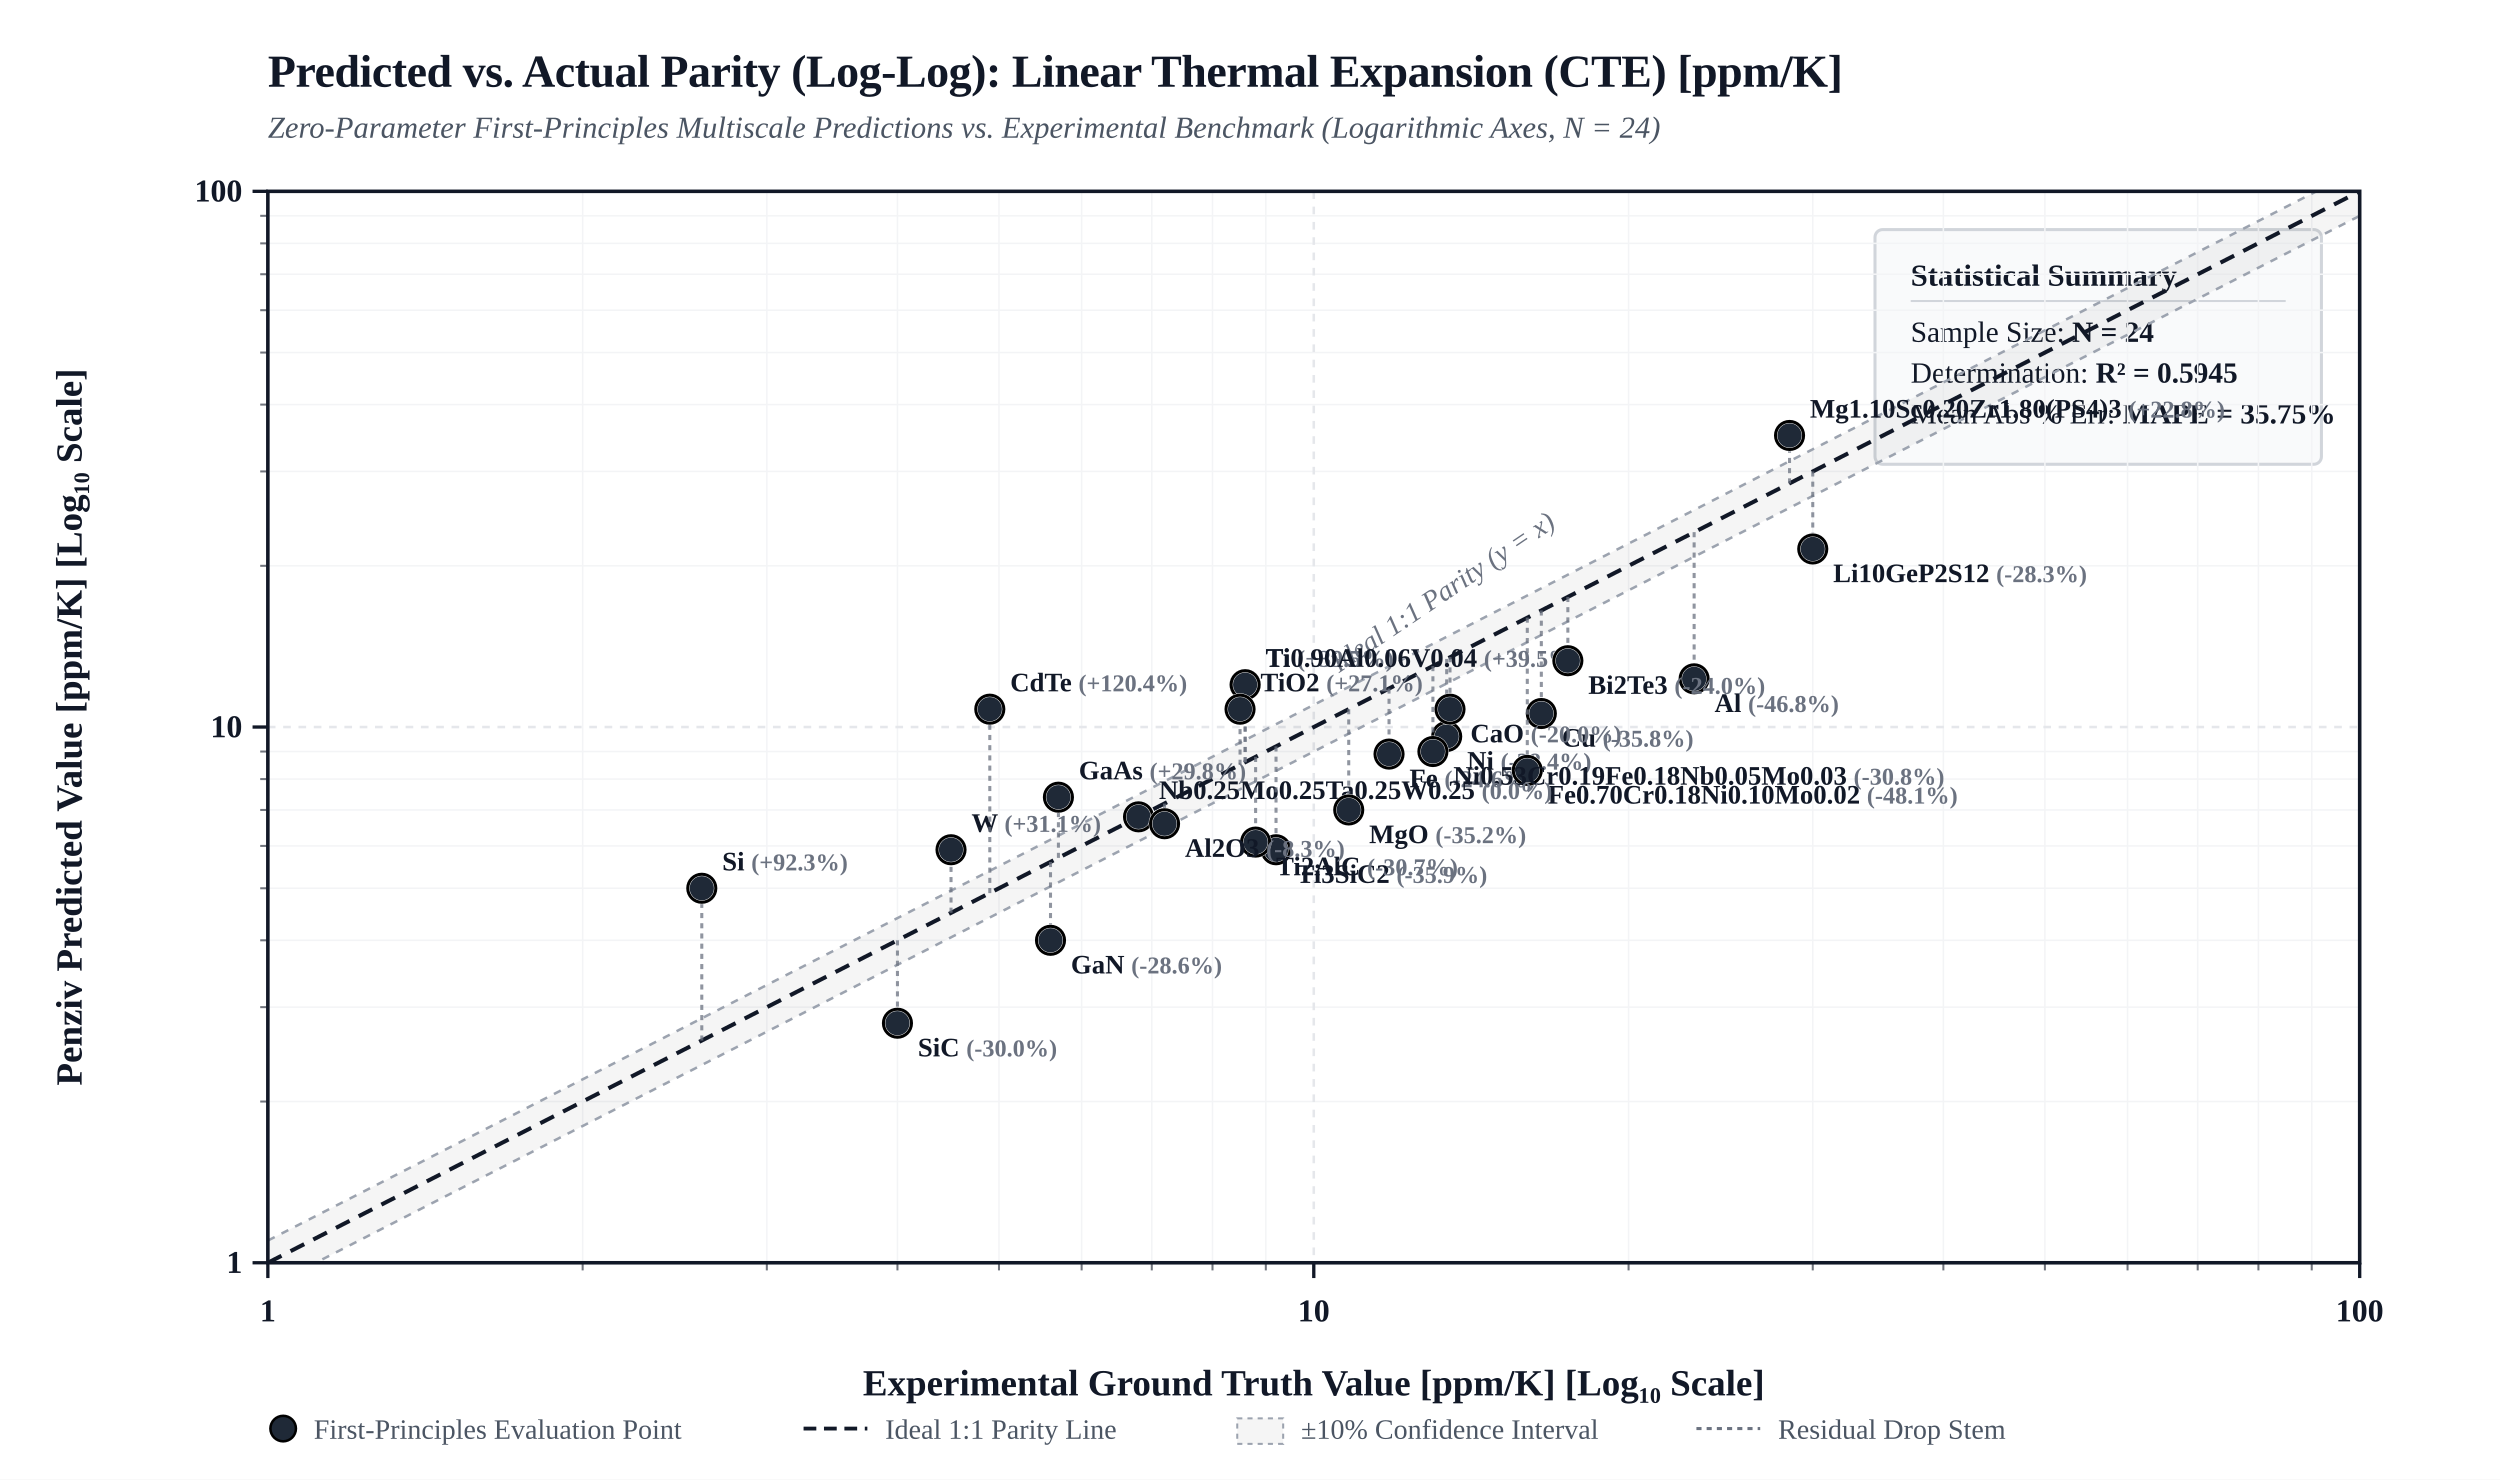
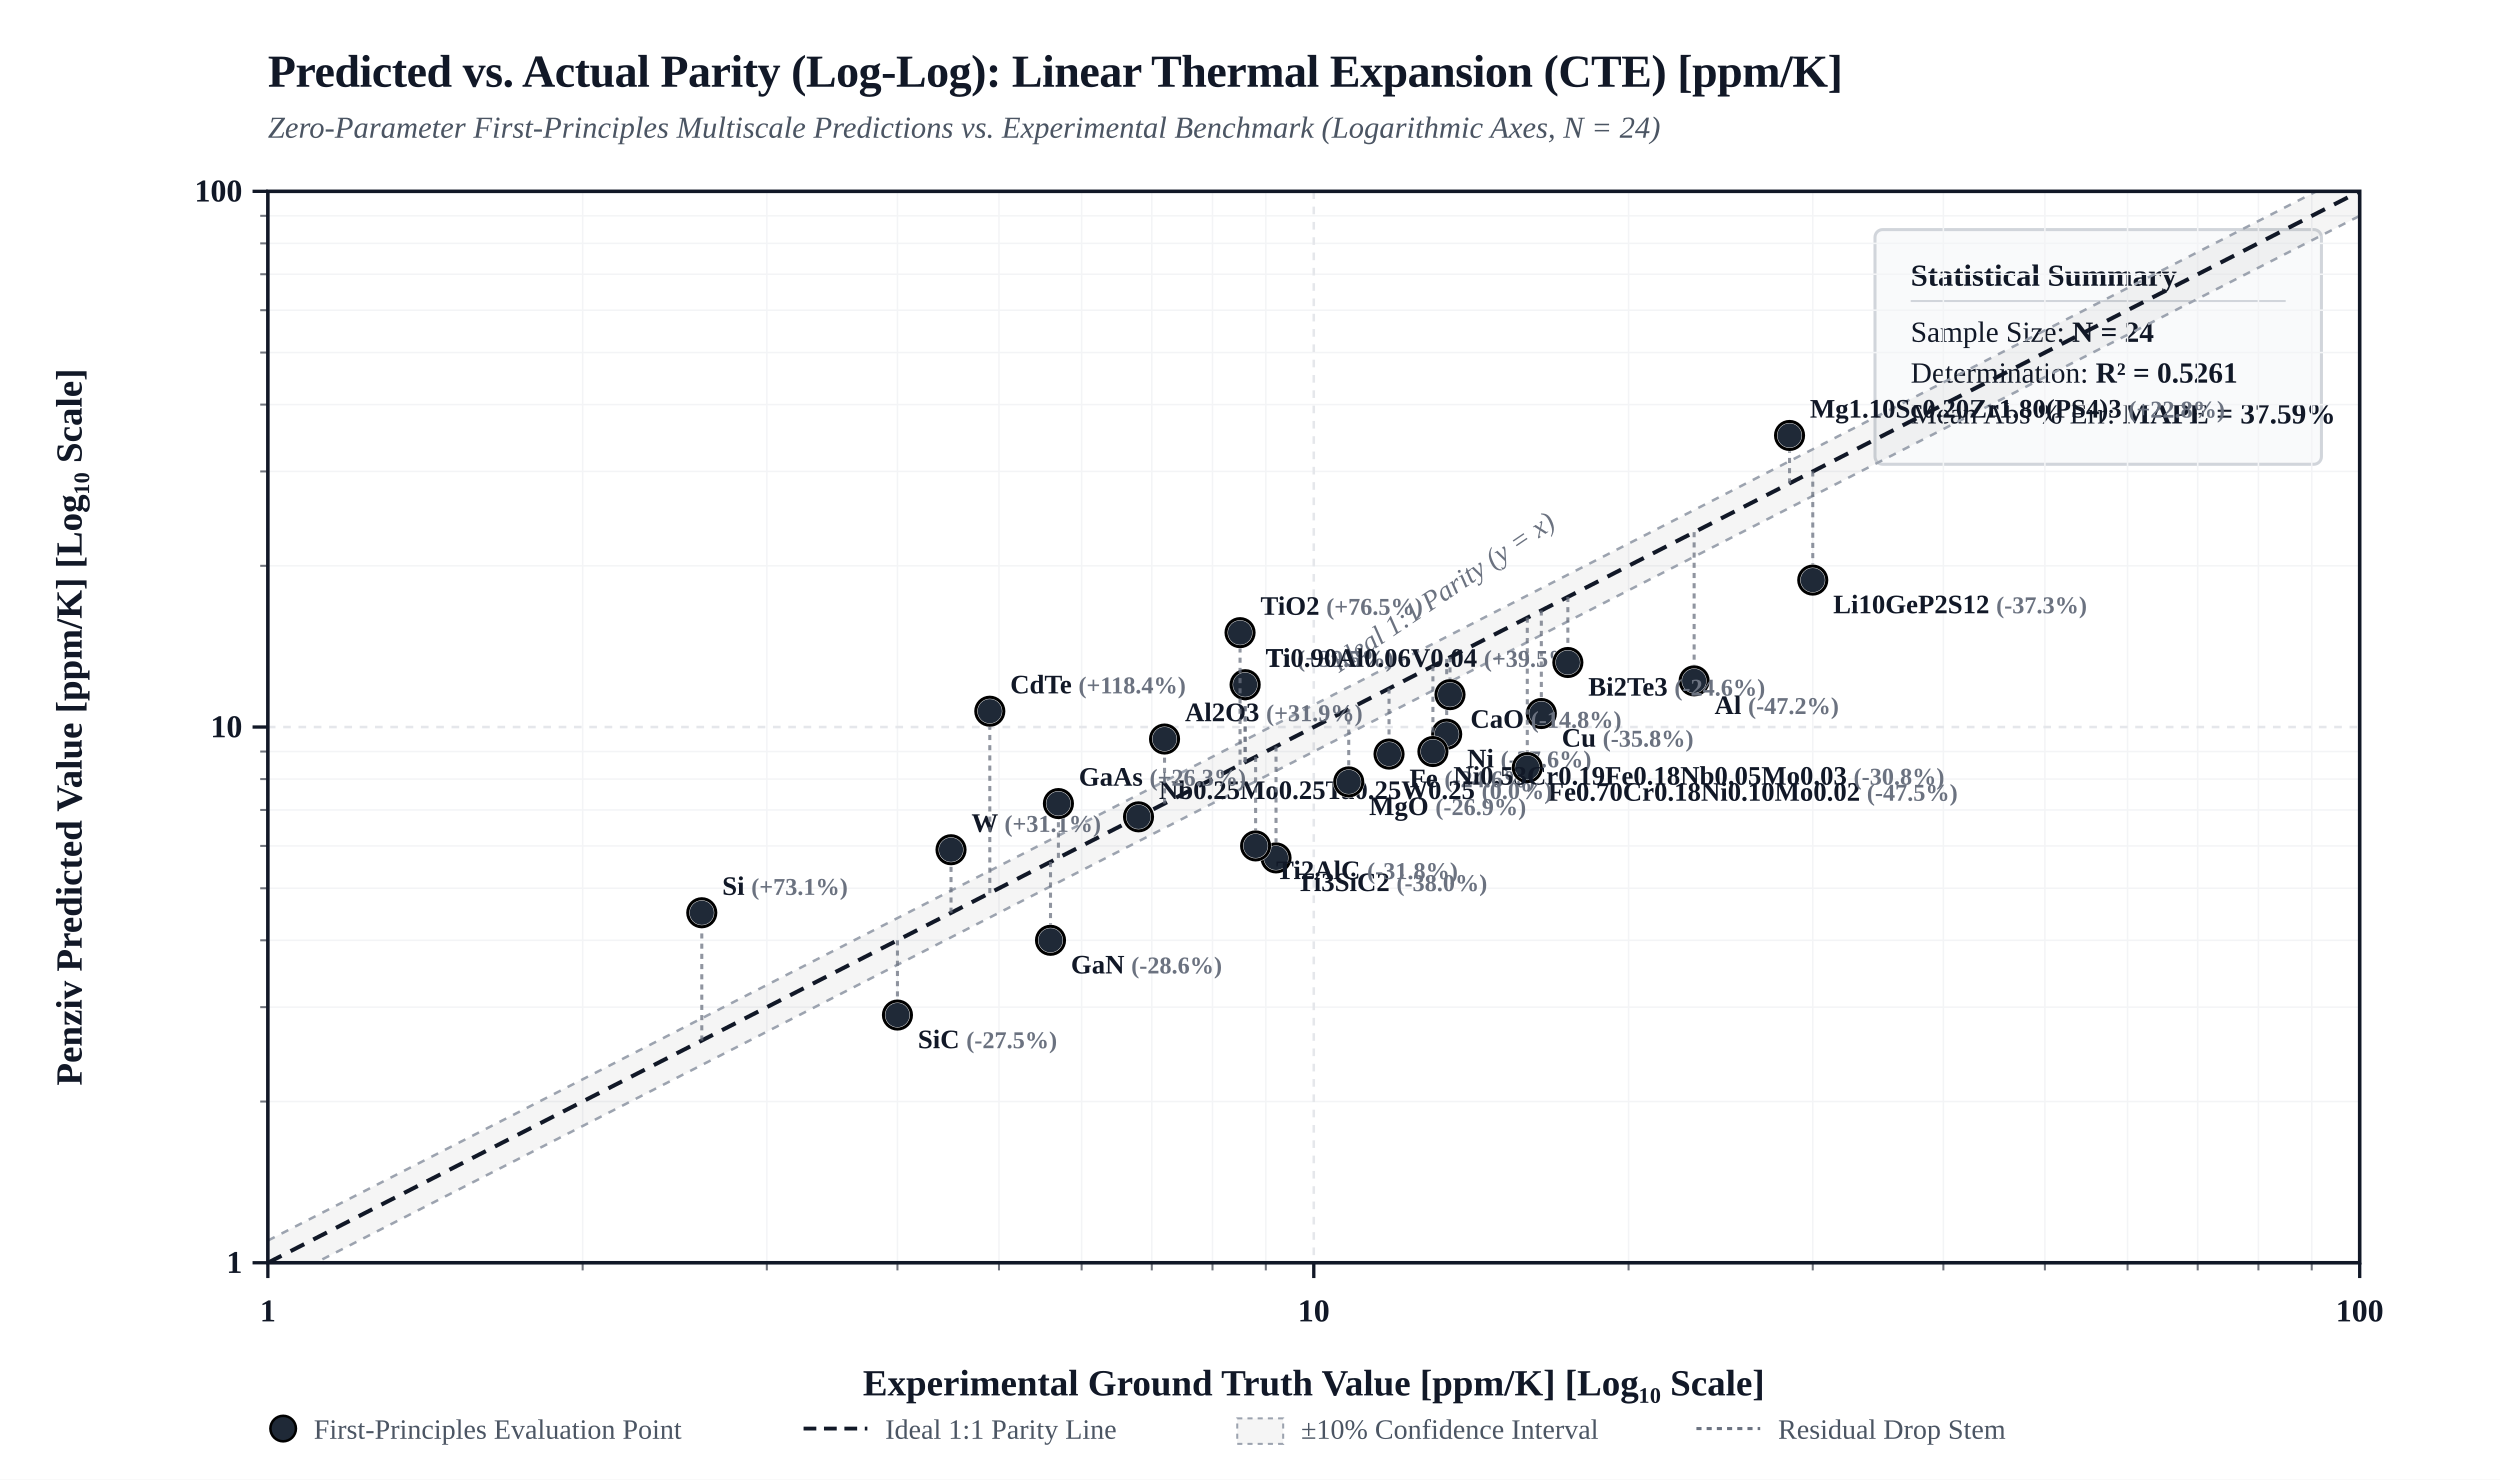
<svg xmlns="http://www.w3.org/2000/svg" viewBox="0 0 980 580" width="100%" height="auto" style="background-color: #FFFFFF; border: 1px solid #E5E7EB; border-radius: 4px; font-family: 'Times New Roman', Times, 'DejaVu Serif', 'TeX Gyre Termes', Georgia, serif;">
  <defs>
    <clipPath id="plotClip">
      <rect x="105" y="75" width="820" height="420" />
    </clipPath>
  </defs>
  <rect x="0" y="0" width="980" height="580" fill="#FFFFFF" />
  <text x="105" y="34" fill="#111827" font-size="18" font-weight="bold" letter-spacing="-0.01em">Predicted vs. Actual Parity (Log-Log): Linear Thermal Expansion (CTE) [ppm/K]</text>
  <text x="105" y="54" fill="#4B5563" font-size="12" font-style="italic">Zero-Parameter First-Principles Multiscale Predictions vs. Experimental Benchmark (Logarithmic Axes, N = 24)</text>
  <g transform="translate(735, 90)">
    <rect width="175" height="92" rx="3" fill="#F9FAFB" stroke="#D1D5DB" stroke-width="1.2" />
    <text x="14" y="22" fill="#111827" font-size="12" font-weight="bold">Statistical Summary</text>
    <line x1="14" y1="28" x2="161" y2="28" stroke="#D1D5DB" stroke-width="0.8" />
    <text x="14" y="44" fill="#111827" font-size="11.5">Sample Size: <tspan font-weight="bold">N = 24</tspan>
    </text>
-     <text x="14" y="60" fill="#111827" font-size="11.5">Determination: <tspan font-weight="bold">R² = 0.5945</tspan>
+     <text x="14" y="60" fill="#111827" font-size="11.5">Determination: <tspan font-weight="bold">R² = 0.5261</tspan>
    </text>
-     <text x="14" y="76" fill="#111827" font-size="11.5">Mean Abs % Err: <tspan font-weight="bold">MAPE = 35.75%</tspan>
+     <text x="14" y="76" fill="#111827" font-size="11.5">Mean Abs % Err: <tspan font-weight="bold">MAPE = 37.59%</tspan>
    </text>
  </g>
  <line x1="228.4" y1="75" x2="228.4" y2="495" stroke="#F3F4F6" stroke-width="0.6" />
  <line x1="105" y1="431.8" x2="925" y2="431.8" stroke="#F3F4F6" stroke-width="0.6" />
  <line x1="102" y1="431.8" x2="105" y2="431.8" stroke="#111827" stroke-width="0.8" opacity="0.6" />
  <line x1="228.4" y1="495" x2="228.4" y2="498" stroke="#111827" stroke-width="0.8" opacity="0.6" />
  <line x1="300.6" y1="75" x2="300.6" y2="495" stroke="#F3F4F6" stroke-width="0.6" />
  <line x1="105" y1="394.8" x2="925" y2="394.8" stroke="#F3F4F6" stroke-width="0.6" />
  <line x1="102" y1="394.8" x2="105" y2="394.8" stroke="#111827" stroke-width="0.8" opacity="0.6" />
  <line x1="300.6" y1="495" x2="300.6" y2="498" stroke="#111827" stroke-width="0.8" opacity="0.6" />
  <line x1="351.8" y1="75" x2="351.8" y2="495" stroke="#F3F4F6" stroke-width="0.6" />
  <line x1="105" y1="368.6" x2="925" y2="368.6" stroke="#F3F4F6" stroke-width="0.6" />
  <line x1="102" y1="368.6" x2="105" y2="368.6" stroke="#111827" stroke-width="0.8" opacity="0.6" />
  <line x1="351.8" y1="495" x2="351.8" y2="498" stroke="#111827" stroke-width="0.8" opacity="0.6" />
  <line x1="391.6" y1="75" x2="391.6" y2="495" stroke="#F3F4F6" stroke-width="0.6" />
  <line x1="105" y1="348.2" x2="925" y2="348.2" stroke="#F3F4F6" stroke-width="0.6" />
  <line x1="102" y1="348.2" x2="105" y2="348.2" stroke="#111827" stroke-width="0.8" opacity="0.6" />
  <line x1="391.6" y1="495" x2="391.6" y2="498" stroke="#111827" stroke-width="0.8" opacity="0.6" />
  <line x1="424.0" y1="75" x2="424.0" y2="495" stroke="#F3F4F6" stroke-width="0.6" />
  <line x1="105" y1="331.6" x2="925" y2="331.6" stroke="#F3F4F6" stroke-width="0.6" />
  <line x1="102" y1="331.6" x2="105" y2="331.6" stroke="#111827" stroke-width="0.8" opacity="0.6" />
  <line x1="424.0" y1="495" x2="424.0" y2="498" stroke="#111827" stroke-width="0.8" opacity="0.6" />
  <line x1="451.5" y1="75" x2="451.5" y2="495" stroke="#F3F4F6" stroke-width="0.6" />
  <line x1="105" y1="317.5" x2="925" y2="317.5" stroke="#F3F4F6" stroke-width="0.6" />
  <line x1="102" y1="317.5" x2="105" y2="317.5" stroke="#111827" stroke-width="0.8" opacity="0.6" />
  <line x1="451.5" y1="495" x2="451.5" y2="498" stroke="#111827" stroke-width="0.8" opacity="0.6" />
  <line x1="475.3" y1="75" x2="475.3" y2="495" stroke="#F3F4F6" stroke-width="0.6" />
  <line x1="105" y1="305.4" x2="925" y2="305.4" stroke="#F3F4F6" stroke-width="0.6" />
  <line x1="102" y1="305.4" x2="105" y2="305.4" stroke="#111827" stroke-width="0.8" opacity="0.6" />
  <line x1="475.3" y1="495" x2="475.3" y2="498" stroke="#111827" stroke-width="0.8" opacity="0.6" />
  <line x1="496.2" y1="75" x2="496.2" y2="495" stroke="#F3F4F6" stroke-width="0.6" />
  <line x1="105" y1="294.6" x2="925" y2="294.6" stroke="#F3F4F6" stroke-width="0.6" />
  <line x1="102" y1="294.6" x2="105" y2="294.6" stroke="#111827" stroke-width="0.8" opacity="0.6" />
  <line x1="496.2" y1="495" x2="496.2" y2="498" stroke="#111827" stroke-width="0.8" opacity="0.6" />
  <line x1="638.4" y1="75" x2="638.4" y2="495" stroke="#F3F4F6" stroke-width="0.6" />
  <line x1="105" y1="221.8" x2="925" y2="221.8" stroke="#F3F4F6" stroke-width="0.6" />
  <line x1="102" y1="221.8" x2="105" y2="221.8" stroke="#111827" stroke-width="0.8" opacity="0.6" />
  <line x1="638.4" y1="495" x2="638.4" y2="498" stroke="#111827" stroke-width="0.8" opacity="0.6" />
  <line x1="710.6" y1="75" x2="710.6" y2="495" stroke="#F3F4F6" stroke-width="0.6" />
  <line x1="105" y1="184.8" x2="925" y2="184.8" stroke="#F3F4F6" stroke-width="0.6" />
  <line x1="102" y1="184.8" x2="105" y2="184.8" stroke="#111827" stroke-width="0.8" opacity="0.6" />
  <line x1="710.6" y1="495" x2="710.6" y2="498" stroke="#111827" stroke-width="0.8" opacity="0.6" />
  <line x1="761.8" y1="75" x2="761.8" y2="495" stroke="#F3F4F6" stroke-width="0.6" />
  <line x1="105" y1="158.6" x2="925" y2="158.6" stroke="#F3F4F6" stroke-width="0.6" />
  <line x1="102" y1="158.6" x2="105" y2="158.6" stroke="#111827" stroke-width="0.8" opacity="0.6" />
  <line x1="761.8" y1="495" x2="761.8" y2="498" stroke="#111827" stroke-width="0.8" opacity="0.6" />
  <line x1="801.6" y1="75" x2="801.6" y2="495" stroke="#F3F4F6" stroke-width="0.6" />
  <line x1="105" y1="138.2" x2="925" y2="138.2" stroke="#F3F4F6" stroke-width="0.6" />
  <line x1="102" y1="138.2" x2="105" y2="138.2" stroke="#111827" stroke-width="0.8" opacity="0.6" />
  <line x1="801.6" y1="495" x2="801.6" y2="498" stroke="#111827" stroke-width="0.8" opacity="0.6" />
  <line x1="834.0" y1="75" x2="834.0" y2="495" stroke="#F3F4F6" stroke-width="0.6" />
  <line x1="105" y1="121.6" x2="925" y2="121.6" stroke="#F3F4F6" stroke-width="0.6" />
  <line x1="102" y1="121.6" x2="105" y2="121.6" stroke="#111827" stroke-width="0.8" opacity="0.6" />
  <line x1="834.0" y1="495" x2="834.0" y2="498" stroke="#111827" stroke-width="0.8" opacity="0.6" />
  <line x1="861.5" y1="75" x2="861.5" y2="495" stroke="#F3F4F6" stroke-width="0.6" />
  <line x1="105" y1="107.5" x2="925" y2="107.5" stroke="#F3F4F6" stroke-width="0.6" />
  <line x1="102" y1="107.5" x2="105" y2="107.5" stroke="#111827" stroke-width="0.8" opacity="0.6" />
  <line x1="861.5" y1="495" x2="861.5" y2="498" stroke="#111827" stroke-width="0.8" opacity="0.6" />
  <line x1="885.3" y1="75" x2="885.3" y2="495" stroke="#F3F4F6" stroke-width="0.6" />
  <line x1="105" y1="95.4" x2="925" y2="95.4" stroke="#F3F4F6" stroke-width="0.6" />
  <line x1="102" y1="95.4" x2="105" y2="95.4" stroke="#111827" stroke-width="0.8" opacity="0.6" />
  <line x1="885.3" y1="495" x2="885.3" y2="498" stroke="#111827" stroke-width="0.8" opacity="0.6" />
  <line x1="906.2" y1="75" x2="906.2" y2="495" stroke="#F3F4F6" stroke-width="0.6" />
  <line x1="105" y1="84.6" x2="925" y2="84.6" stroke="#F3F4F6" stroke-width="0.6" />
  <line x1="102" y1="84.6" x2="105" y2="84.6" stroke="#111827" stroke-width="0.8" opacity="0.6" />
  <line x1="906.2" y1="495" x2="906.2" y2="498" stroke="#111827" stroke-width="0.8" opacity="0.6" />
  <line x1="105.0" y1="75" x2="105.0" y2="495" stroke="#E5E7EB" stroke-width="1.0" stroke-dasharray="3,3" />
  <line x1="105" y1="495.0" x2="925" y2="495.0" stroke="#E5E7EB" stroke-width="1.0" stroke-dasharray="3,3" />
  <line x1="99" y1="495.0" x2="105" y2="495.0" stroke="#111827" stroke-width="1.3" />
  <text x="95" y="499.0" fill="#111827" font-size="12.5" font-weight="bold" text-anchor="end">1</text>
  <line x1="105.0" y1="495" x2="105.0" y2="501" stroke="#111827" stroke-width="1.3" />
  <text x="105.0" y="518.0" fill="#111827" font-size="12.5" font-weight="bold" text-anchor="middle">1</text>
  <line x1="515.0" y1="75" x2="515.0" y2="495" stroke="#E5E7EB" stroke-width="1.0" stroke-dasharray="3,3" />
  <line x1="105" y1="285.0" x2="925" y2="285.0" stroke="#E5E7EB" stroke-width="1.0" stroke-dasharray="3,3" />
  <line x1="99" y1="285.0" x2="105" y2="285.0" stroke="#111827" stroke-width="1.3" />
  <text x="95" y="289.0" fill="#111827" font-size="12.5" font-weight="bold" text-anchor="end">10</text>
  <line x1="515.0" y1="495" x2="515.0" y2="501" stroke="#111827" stroke-width="1.3" />
  <text x="515.0" y="518.0" fill="#111827" font-size="12.5" font-weight="bold" text-anchor="middle">10</text>
  <line x1="925.0" y1="75" x2="925.0" y2="495" stroke="#E5E7EB" stroke-width="1.0" stroke-dasharray="3,3" />
  <line x1="105" y1="75.0" x2="925" y2="75.0" stroke="#E5E7EB" stroke-width="1.0" stroke-dasharray="3,3" />
  <line x1="99" y1="75.0" x2="105" y2="75.0" stroke="#111827" stroke-width="1.3" />
  <text x="95" y="79.0" fill="#111827" font-size="12.5" font-weight="bold" text-anchor="end">100</text>
  <line x1="925.0" y1="495" x2="925.0" y2="501" stroke="#111827" stroke-width="1.3" />
  <text x="925.0" y="518.0" fill="#111827" font-size="12.5" font-weight="bold" text-anchor="middle">100</text>
  <polygon points="105.0,486.3 925.0,66.3 925.0,84.6 105.0,504.6" fill="rgba(0, 0, 0, 0.04)" clip-path="url(#plotClip)" />
  <line x1="105.0" y1="486.3" x2="925.0" y2="66.3" stroke="#9CA3AF" stroke-width="1.0" stroke-dasharray="3,3" clip-path="url(#plotClip)" />
  <line x1="105.0" y1="504.6" x2="925.0" y2="84.6" stroke="#9CA3AF" stroke-width="1.0" stroke-dasharray="3,3" clip-path="url(#plotClip)" />
  <line x1="105.0" y1="495.0" x2="925.0" y2="75.0" stroke="#111827" stroke-width="1.6" stroke-dasharray="6,4" clip-path="url(#plotClip)" />
  <text x="535.0" y="273.0" fill="#6B7280" font-size="11" font-style="italic" transform="rotate(-34 515.0 285.0)">Ideal 1:1 Parity (y = x)</text>
  <rect x="105" y="75" width="820" height="420" fill="none" stroke="#111827" stroke-width="1.4" />
  <text x="515.0" y="547.0" fill="#111827" font-size="14.5" font-weight="bold" text-anchor="middle">Experimental Ground Truth Value [ppm/K] [Log₁₀ Scale]</text>
  <text x="32" y="285.0" fill="#111827" font-size="14.5" font-weight="bold" text-anchor="middle" transform="rotate(-90 32 285.0)">Penziv Predicted Value [ppm/K] [Log₁₀ Scale]</text>
  <line x1="604.2" y1="239.3" x2="604.2" y2="279.7" stroke="#6B7280" stroke-width="1.2" stroke-dasharray="2,2" opacity="0.75" clip-path="url(#plotClip)" />
  <circle cx="604.2" cy="279.7" r="5.5" fill="#1F2937" stroke="#FFFFFF" stroke-width="1.5" />
  <circle cx="604.2" cy="279.7" r="5.5" fill="none" stroke="#000000" stroke-width="1.2" />
  <text x="612.2" y="292.7" fill="#111827" font-size="10.5" font-weight="600" text-anchor="start">Cu <tspan fill="#6B7280" font-size="9.5">(-35.8%)</tspan>
  </text>
-   <line x1="664.1" y1="208.6" x2="664.1" y2="266.1" stroke="#6B7280" stroke-width="1.2" stroke-dasharray="2,2" opacity="0.75" clip-path="url(#plotClip)" />
-   <circle cx="664.1" cy="266.1" r="5.5" fill="#1F2937" stroke="#FFFFFF" stroke-width="1.5" />
-   <circle cx="664.1" cy="266.1" r="5.5" fill="none" stroke="#000000" stroke-width="1.2" />
-   <text x="672.1" y="279.1" fill="#111827" font-size="10.5" font-weight="600" text-anchor="start">Al <tspan fill="#6B7280" font-size="9.5">(-46.8%)</tspan>
-   </text>
-   <line x1="567.1" y1="258.3" x2="567.1" y2="288.7" stroke="#6B7280" stroke-width="1.2" stroke-dasharray="2,2" opacity="0.75" clip-path="url(#plotClip)" />
-   <circle cx="567.1" cy="288.7" r="5.5" fill="#1F2937" stroke="#FFFFFF" stroke-width="1.5" />
-   <circle cx="567.1" cy="288.7" r="5.5" fill="none" stroke="#000000" stroke-width="1.2" />
-   <text x="575.1" y="301.7" fill="#111827" font-size="10.5" font-weight="600" text-anchor="start">Ni <tspan fill="#6B7280" font-size="9.5">(-28.4%)</tspan>
+   <line x1="664.1" y1="208.6" x2="664.1" y2="266.9" stroke="#6B7280" stroke-width="1.2" stroke-dasharray="2,2" opacity="0.75" clip-path="url(#plotClip)" />
+   <circle cx="664.1" cy="266.9" r="5.5" fill="#1F2937" stroke="#FFFFFF" stroke-width="1.5" />
+   <circle cx="664.1" cy="266.9" r="5.5" fill="none" stroke="#000000" stroke-width="1.2" />
+   <text x="672.1" y="279.9" fill="#111827" font-size="10.5" font-weight="600" text-anchor="start">Al <tspan fill="#6B7280" font-size="9.5">(-47.2%)</tspan>
+   </text>
+   <line x1="567.1" y1="258.3" x2="567.1" y2="287.8" stroke="#6B7280" stroke-width="1.2" stroke-dasharray="2,2" opacity="0.75" clip-path="url(#plotClip)" />
+   <circle cx="567.1" cy="287.8" r="5.5" fill="#1F2937" stroke="#FFFFFF" stroke-width="1.5" />
+   <circle cx="567.1" cy="287.8" r="5.5" fill="none" stroke="#000000" stroke-width="1.2" />
+   <text x="575.1" y="300.8" fill="#111827" font-size="10.5" font-weight="600" text-anchor="start">Ni <tspan fill="#6B7280" font-size="9.5">(-27.6%)</tspan>
  </text>
  <line x1="488.1" y1="298.8" x2="488.1" y2="268.4" stroke="#6B7280" stroke-width="1.2" stroke-dasharray="2,2" opacity="0.75" clip-path="url(#plotClip)" />
  <circle cx="488.1" cy="268.4" r="5.5" fill="#1F2937" stroke="#FFFFFF" stroke-width="1.5" />
  <circle cx="488.1" cy="268.4" r="5.5" fill="none" stroke="#000000" stroke-width="1.2" />
  <text x="496.1" y="261.4" fill="#111827" font-size="10.5" font-weight="600" text-anchor="start">Ti <tspan fill="#6B7280" font-size="9.5">(+39.5%)</tspan>
  </text>
  <line x1="372.8" y1="357.8" x2="372.8" y2="333.1" stroke="#6B7280" stroke-width="1.2" stroke-dasharray="2,2" opacity="0.75" clip-path="url(#plotClip)" />
  <circle cx="372.8" cy="333.1" r="5.5" fill="#1F2937" stroke="#FFFFFF" stroke-width="1.5" />
  <circle cx="372.8" cy="333.1" r="5.5" fill="none" stroke="#000000" stroke-width="1.2" />
  <text x="380.8" y="326.1" fill="#111827" font-size="10.5" font-weight="600" text-anchor="start">W <tspan fill="#6B7280" font-size="9.5">(+31.1%)</tspan>
  </text>
  <line x1="544.5" y1="269.9" x2="544.5" y2="295.6" stroke="#6B7280" stroke-width="1.2" stroke-dasharray="2,2" opacity="0.75" clip-path="url(#plotClip)" />
  <circle cx="544.5" cy="295.6" r="5.5" fill="#1F2937" stroke="#FFFFFF" stroke-width="1.5" />
  <circle cx="544.5" cy="295.6" r="5.5" fill="none" stroke="#000000" stroke-width="1.2" />
  <text x="552.5" y="308.6" fill="#111827" font-size="10.5" font-weight="600" text-anchor="start">Fe <tspan fill="#6B7280" font-size="9.5">(-24.6%)</tspan>
  </text>
-   <line x1="598.7" y1="242.1" x2="598.7" y2="302.0" stroke="#6B7280" stroke-width="1.2" stroke-dasharray="2,2" opacity="0.75" clip-path="url(#plotClip)" />
-   <circle cx="598.7" cy="302.0" r="5.5" fill="#1F2937" stroke="#FFFFFF" stroke-width="1.5" />
-   <circle cx="598.7" cy="302.0" r="5.5" fill="none" stroke="#000000" stroke-width="1.2" />
-   <text x="606.7" y="315.0" fill="#111827" font-size="10.5" font-weight="600" text-anchor="start">Fe0.70Cr0.18Ni0.10Mo0.02 <tspan fill="#6B7280" font-size="9.5">(-48.1%)</tspan>
+   <line x1="598.7" y1="242.1" x2="598.7" y2="300.9" stroke="#6B7280" stroke-width="1.2" stroke-dasharray="2,2" opacity="0.75" clip-path="url(#plotClip)" />
+   <circle cx="598.7" cy="300.9" r="5.5" fill="#1F2937" stroke="#FFFFFF" stroke-width="1.5" />
+   <circle cx="598.7" cy="300.9" r="5.5" fill="none" stroke="#000000" stroke-width="1.2" />
+   <text x="606.7" y="313.9" fill="#111827" font-size="10.5" font-weight="600" text-anchor="start">Fe0.70Cr0.18Ni0.10Mo0.02 <tspan fill="#6B7280" font-size="9.5">(-47.5%)</tspan>
  </text>
  <line x1="561.7" y1="261.1" x2="561.7" y2="294.6" stroke="#6B7280" stroke-width="1.2" stroke-dasharray="2,2" opacity="0.75" clip-path="url(#plotClip)" />
  <circle cx="561.7" cy="294.6" r="5.5" fill="#1F2937" stroke="#FFFFFF" stroke-width="1.5" />
  <circle cx="561.7" cy="294.6" r="5.5" fill="none" stroke="#000000" stroke-width="1.2" />
  <text x="569.7" y="307.6" fill="#111827" font-size="10.5" font-weight="600" text-anchor="start">Ni0.53Cr0.19Fe0.18Nb0.05Mo0.03 <tspan fill="#6B7280" font-size="9.5">(-30.8%)</tspan>
  </text>
  <line x1="488.1" y1="298.8" x2="488.1" y2="268.4" stroke="#6B7280" stroke-width="1.2" stroke-dasharray="2,2" opacity="0.75" clip-path="url(#plotClip)" />
  <circle cx="488.1" cy="268.4" r="5.5" fill="#1F2937" stroke="#FFFFFF" stroke-width="1.5" />
  <circle cx="488.1" cy="268.4" r="5.5" fill="none" stroke="#000000" stroke-width="1.2" />
  <text x="496.1" y="261.4" fill="#111827" font-size="10.5" font-weight="600" text-anchor="start">Ti0.90Al0.06V0.04 <tspan fill="#6B7280" font-size="9.5">(+39.5%)</tspan>
  </text>
  <line x1="446.3" y1="320.2" x2="446.3" y2="320.2" stroke="#6B7280" stroke-width="1.2" stroke-dasharray="2,2" opacity="0.75" clip-path="url(#plotClip)" />
  <circle cx="446.3" cy="320.2" r="5.5" fill="#1F2937" stroke="#FFFFFF" stroke-width="1.5" />
  <circle cx="446.3" cy="320.2" r="5.5" fill="none" stroke="#000000" stroke-width="1.2" />
  <text x="454.3" y="313.2" fill="#111827" font-size="10.5" font-weight="600" text-anchor="start">Nb0.25Mo0.25Ta0.25W0.25 <tspan fill="#6B7280" font-size="9.5">(0.0%)</tspan>
  </text>
-   <line x1="500.2" y1="292.6" x2="500.2" y2="333.1" stroke="#6B7280" stroke-width="1.2" stroke-dasharray="2,2" opacity="0.75" clip-path="url(#plotClip)" />
-   <circle cx="500.2" cy="333.1" r="5.5" fill="#1F2937" stroke="#FFFFFF" stroke-width="1.5" />
-   <circle cx="500.2" cy="333.1" r="5.5" fill="none" stroke="#000000" stroke-width="1.2" />
-   <text x="508.2" y="346.1" fill="#111827" font-size="10.5" font-weight="600" text-anchor="start">Ti3SiC2 <tspan fill="#6B7280" font-size="9.5">(-35.9%)</tspan>
-   </text>
-   <line x1="492.2" y1="296.7" x2="492.2" y2="330.1" stroke="#6B7280" stroke-width="1.2" stroke-dasharray="2,2" opacity="0.75" clip-path="url(#plotClip)" />
-   <circle cx="492.2" cy="330.1" r="5.5" fill="#1F2937" stroke="#FFFFFF" stroke-width="1.5" />
-   <circle cx="492.2" cy="330.1" r="5.5" fill="none" stroke="#000000" stroke-width="1.2" />
-   <text x="500.2" y="343.1" fill="#111827" font-size="10.5" font-weight="600" text-anchor="start">Ti2AlC <tspan fill="#6B7280" font-size="9.5">(-30.7%)</tspan>
-   </text>
-   <line x1="568.4" y1="257.6" x2="568.4" y2="278.0" stroke="#6B7280" stroke-width="1.2" stroke-dasharray="2,2" opacity="0.75" clip-path="url(#plotClip)" />
-   <circle cx="568.4" cy="278.0" r="5.5" fill="#1F2937" stroke="#FFFFFF" stroke-width="1.5" />
-   <circle cx="568.4" cy="278.0" r="5.5" fill="none" stroke="#000000" stroke-width="1.2" />
-   <text x="576.4" y="291.0" fill="#111827" font-size="10.5" font-weight="600" text-anchor="start">CaO <tspan fill="#6B7280" font-size="9.5">(-20.0%)</tspan>
-   </text>
-   <line x1="528.7" y1="278.0" x2="528.7" y2="317.5" stroke="#6B7280" stroke-width="1.2" stroke-dasharray="2,2" opacity="0.75" clip-path="url(#plotClip)" />
-   <circle cx="528.7" cy="317.5" r="5.5" fill="#1F2937" stroke="#FFFFFF" stroke-width="1.5" />
-   <circle cx="528.7" cy="317.5" r="5.5" fill="none" stroke="#000000" stroke-width="1.2" />
-   <text x="536.7" y="330.5" fill="#111827" font-size="10.5" font-weight="600" text-anchor="start">MgO <tspan fill="#6B7280" font-size="9.5">(-35.2%)</tspan>
-   </text>
-   <line x1="456.5" y1="315.0" x2="456.5" y2="322.9" stroke="#6B7280" stroke-width="1.2" stroke-dasharray="2,2" opacity="0.75" clip-path="url(#plotClip)" />
-   <circle cx="456.5" cy="322.9" r="5.5" fill="#1F2937" stroke="#FFFFFF" stroke-width="1.5" />
-   <circle cx="456.5" cy="322.9" r="5.5" fill="none" stroke="#000000" stroke-width="1.2" />
-   <text x="464.5" y="335.9" fill="#111827" font-size="10.5" font-weight="600" text-anchor="start">Al2O3 <tspan fill="#6B7280" font-size="9.5">(-8.3%)</tspan>
-   </text>
-   <line x1="486.1" y1="299.8" x2="486.1" y2="278.0" stroke="#6B7280" stroke-width="1.2" stroke-dasharray="2,2" opacity="0.75" clip-path="url(#plotClip)" />
-   <circle cx="486.1" cy="278.0" r="5.5" fill="#1F2937" stroke="#FFFFFF" stroke-width="1.5" />
-   <circle cx="486.1" cy="278.0" r="5.5" fill="none" stroke="#000000" stroke-width="1.2" />
-   <text x="494.1" y="271.0" fill="#111827" font-size="10.5" font-weight="600" text-anchor="start">TiO2 <tspan fill="#6B7280" font-size="9.5">(+27.1%)</tspan>
-   </text>
-   <line x1="351.8" y1="368.6" x2="351.8" y2="401.1" stroke="#6B7280" stroke-width="1.2" stroke-dasharray="2,2" opacity="0.75" clip-path="url(#plotClip)" />
-   <circle cx="351.8" cy="401.1" r="5.5" fill="#1F2937" stroke="#FFFFFF" stroke-width="1.5" />
-   <circle cx="351.8" cy="401.1" r="5.5" fill="none" stroke="#000000" stroke-width="1.2" />
-   <text x="359.8" y="414.1" fill="#111827" font-size="10.5" font-weight="600" text-anchor="start">SiC <tspan fill="#6B7280" font-size="9.5">(-30.0%)</tspan>
+   <line x1="500.2" y1="292.6" x2="500.2" y2="336.3" stroke="#6B7280" stroke-width="1.2" stroke-dasharray="2,2" opacity="0.75" clip-path="url(#plotClip)" />
+   <circle cx="500.2" cy="336.3" r="5.5" fill="#1F2937" stroke="#FFFFFF" stroke-width="1.5" />
+   <circle cx="500.2" cy="336.3" r="5.5" fill="none" stroke="#000000" stroke-width="1.2" />
+   <text x="508.2" y="349.3" fill="#111827" font-size="10.5" font-weight="600" text-anchor="start">Ti3SiC2 <tspan fill="#6B7280" font-size="9.5">(-38.0%)</tspan>
+   </text>
+   <line x1="492.2" y1="296.7" x2="492.2" y2="331.6" stroke="#6B7280" stroke-width="1.2" stroke-dasharray="2,2" opacity="0.75" clip-path="url(#plotClip)" />
+   <circle cx="492.2" cy="331.6" r="5.5" fill="#1F2937" stroke="#FFFFFF" stroke-width="1.5" />
+   <circle cx="492.2" cy="331.6" r="5.5" fill="none" stroke="#000000" stroke-width="1.2" />
+   <text x="500.2" y="344.6" fill="#111827" font-size="10.5" font-weight="600" text-anchor="start">Ti2AlC <tspan fill="#6B7280" font-size="9.5">(-31.8%)</tspan>
+   </text>
+   <line x1="568.4" y1="257.6" x2="568.4" y2="272.3" stroke="#6B7280" stroke-width="1.2" stroke-dasharray="2,2" opacity="0.75" clip-path="url(#plotClip)" />
+   <circle cx="568.4" cy="272.3" r="5.5" fill="#1F2937" stroke="#FFFFFF" stroke-width="1.5" />
+   <circle cx="568.4" cy="272.3" r="5.5" fill="none" stroke="#000000" stroke-width="1.2" />
+   <text x="576.4" y="285.3" fill="#111827" font-size="10.5" font-weight="600" text-anchor="start">CaO <tspan fill="#6B7280" font-size="9.5">(-14.8%)</tspan>
+   </text>
+   <line x1="528.7" y1="278.0" x2="528.7" y2="306.5" stroke="#6B7280" stroke-width="1.2" stroke-dasharray="2,2" opacity="0.75" clip-path="url(#plotClip)" />
+   <circle cx="528.7" cy="306.5" r="5.5" fill="#1F2937" stroke="#FFFFFF" stroke-width="1.5" />
+   <circle cx="528.7" cy="306.5" r="5.5" fill="none" stroke="#000000" stroke-width="1.2" />
+   <text x="536.7" y="319.5" fill="#111827" font-size="10.5" font-weight="600" text-anchor="start">MgO <tspan fill="#6B7280" font-size="9.5">(-26.9%)</tspan>
+   </text>
+   <line x1="456.5" y1="315.0" x2="456.5" y2="289.7" stroke="#6B7280" stroke-width="1.2" stroke-dasharray="2,2" opacity="0.75" clip-path="url(#plotClip)" />
+   <circle cx="456.5" cy="289.7" r="5.5" fill="#1F2937" stroke="#FFFFFF" stroke-width="1.5" />
+   <circle cx="456.5" cy="289.7" r="5.5" fill="none" stroke="#000000" stroke-width="1.2" />
+   <text x="464.5" y="282.7" fill="#111827" font-size="10.5" font-weight="600" text-anchor="start">Al2O3 <tspan fill="#6B7280" font-size="9.5">(+31.9%)</tspan>
+   </text>
+   <line x1="486.1" y1="299.8" x2="486.1" y2="248.0" stroke="#6B7280" stroke-width="1.2" stroke-dasharray="2,2" opacity="0.75" clip-path="url(#plotClip)" />
+   <circle cx="486.1" cy="248.0" r="5.5" fill="#1F2937" stroke="#FFFFFF" stroke-width="1.5" />
+   <circle cx="486.1" cy="248.0" r="5.5" fill="none" stroke="#000000" stroke-width="1.2" />
+   <text x="494.1" y="241.0" fill="#111827" font-size="10.5" font-weight="600" text-anchor="start">TiO2 <tspan fill="#6B7280" font-size="9.5">(+76.5%)</tspan>
+   </text>
+   <line x1="351.8" y1="368.6" x2="351.8" y2="397.9" stroke="#6B7280" stroke-width="1.2" stroke-dasharray="2,2" opacity="0.75" clip-path="url(#plotClip)" />
+   <circle cx="351.8" cy="397.9" r="5.5" fill="#1F2937" stroke="#FFFFFF" stroke-width="1.5" />
+   <circle cx="351.8" cy="397.9" r="5.5" fill="none" stroke="#000000" stroke-width="1.2" />
+   <text x="359.8" y="410.9" fill="#111827" font-size="10.5" font-weight="600" text-anchor="start">SiC <tspan fill="#6B7280" font-size="9.5">(-27.5%)</tspan>
  </text>
  <line x1="411.8" y1="337.9" x2="411.8" y2="368.6" stroke="#6B7280" stroke-width="1.2" stroke-dasharray="2,2" opacity="0.75" clip-path="url(#plotClip)" />
  <circle cx="411.8" cy="368.6" r="5.5" fill="#1F2937" stroke="#FFFFFF" stroke-width="1.5" />
  <circle cx="411.8" cy="368.6" r="5.5" fill="none" stroke="#000000" stroke-width="1.2" />
  <text x="419.8" y="381.6" fill="#111827" font-size="10.5" font-weight="600" text-anchor="start">GaN <tspan fill="#6B7280" font-size="9.5">(-28.6%)</tspan>
  </text>
-   <line x1="275.1" y1="407.9" x2="275.1" y2="348.2" stroke="#6B7280" stroke-width="1.2" stroke-dasharray="2,2" opacity="0.75" clip-path="url(#plotClip)" />
-   <circle cx="275.1" cy="348.2" r="5.5" fill="#1F2937" stroke="#FFFFFF" stroke-width="1.5" />
-   <circle cx="275.1" cy="348.2" r="5.5" fill="none" stroke="#000000" stroke-width="1.2" />
-   <text x="283.1" y="341.2" fill="#111827" font-size="10.5" font-weight="600" text-anchor="start">Si <tspan fill="#6B7280" font-size="9.5">(+92.3%)</tspan>
-   </text>
-   <line x1="414.9" y1="336.3" x2="414.9" y2="312.5" stroke="#6B7280" stroke-width="1.2" stroke-dasharray="2,2" opacity="0.75" clip-path="url(#plotClip)" />
-   <circle cx="414.9" cy="312.5" r="5.5" fill="#1F2937" stroke="#FFFFFF" stroke-width="1.5" />
-   <circle cx="414.9" cy="312.5" r="5.5" fill="none" stroke="#000000" stroke-width="1.2" />
-   <text x="422.9" y="305.5" fill="#111827" font-size="10.5" font-weight="600" text-anchor="start">GaAs <tspan fill="#6B7280" font-size="9.5">(+29.8%)</tspan>
-   </text>
-   <line x1="388.0" y1="350.1" x2="388.0" y2="278.0" stroke="#6B7280" stroke-width="1.2" stroke-dasharray="2,2" opacity="0.75" clip-path="url(#plotClip)" />
-   <circle cx="388.0" cy="278.0" r="5.5" fill="#1F2937" stroke="#FFFFFF" stroke-width="1.5" />
-   <circle cx="388.0" cy="278.0" r="5.5" fill="none" stroke="#000000" stroke-width="1.2" />
-   <text x="396.0" y="271.0" fill="#111827" font-size="10.5" font-weight="600" text-anchor="start">CdTe <tspan fill="#6B7280" font-size="9.5">(+120.4%)</tspan>
-   </text>
-   <line x1="614.6" y1="234.0" x2="614.6" y2="259.0" stroke="#6B7280" stroke-width="1.2" stroke-dasharray="2,2" opacity="0.75" clip-path="url(#plotClip)" />
-   <circle cx="614.6" cy="259.0" r="5.5" fill="#1F2937" stroke="#FFFFFF" stroke-width="1.5" />
-   <circle cx="614.6" cy="259.0" r="5.5" fill="none" stroke="#000000" stroke-width="1.2" />
-   <text x="622.6" y="272.0" fill="#111827" font-size="10.5" font-weight="600" text-anchor="start">Bi2Te3 <tspan fill="#6B7280" font-size="9.5">(-24.0%)</tspan>
+   <line x1="275.1" y1="407.9" x2="275.1" y2="357.8" stroke="#6B7280" stroke-width="1.2" stroke-dasharray="2,2" opacity="0.75" clip-path="url(#plotClip)" />
+   <circle cx="275.1" cy="357.8" r="5.5" fill="#1F2937" stroke="#FFFFFF" stroke-width="1.5" />
+   <circle cx="275.1" cy="357.8" r="5.5" fill="none" stroke="#000000" stroke-width="1.2" />
+   <text x="283.1" y="350.8" fill="#111827" font-size="10.5" font-weight="600" text-anchor="start">Si <tspan fill="#6B7280" font-size="9.5">(+73.1%)</tspan>
+   </text>
+   <line x1="414.9" y1="336.3" x2="414.9" y2="315.0" stroke="#6B7280" stroke-width="1.2" stroke-dasharray="2,2" opacity="0.75" clip-path="url(#plotClip)" />
+   <circle cx="414.9" cy="315.0" r="5.5" fill="#1F2937" stroke="#FFFFFF" stroke-width="1.5" />
+   <circle cx="414.9" cy="315.0" r="5.5" fill="none" stroke="#000000" stroke-width="1.2" />
+   <text x="422.9" y="308.0" fill="#111827" font-size="10.5" font-weight="600" text-anchor="start">GaAs <tspan fill="#6B7280" font-size="9.5">(+26.3%)</tspan>
+   </text>
+   <line x1="388.0" y1="350.1" x2="388.0" y2="278.8" stroke="#6B7280" stroke-width="1.2" stroke-dasharray="2,2" opacity="0.75" clip-path="url(#plotClip)" />
+   <circle cx="388.0" cy="278.8" r="5.5" fill="#1F2937" stroke="#FFFFFF" stroke-width="1.5" />
+   <circle cx="388.0" cy="278.8" r="5.5" fill="none" stroke="#000000" stroke-width="1.2" />
+   <text x="396.0" y="271.8" fill="#111827" font-size="10.5" font-weight="600" text-anchor="start">CdTe <tspan fill="#6B7280" font-size="9.5">(+118.4%)</tspan>
+   </text>
+   <line x1="614.6" y1="234.0" x2="614.6" y2="259.7" stroke="#6B7280" stroke-width="1.2" stroke-dasharray="2,2" opacity="0.75" clip-path="url(#plotClip)" />
+   <circle cx="614.6" cy="259.7" r="5.5" fill="#1F2937" stroke="#FFFFFF" stroke-width="1.5" />
+   <circle cx="614.6" cy="259.7" r="5.5" fill="none" stroke="#000000" stroke-width="1.2" />
+   <text x="622.6" y="272.7" fill="#111827" font-size="10.5" font-weight="600" text-anchor="start">Bi2Te3 <tspan fill="#6B7280" font-size="9.5">(-24.6%)</tspan>
  </text>
  <line x1="701.5" y1="189.5" x2="701.5" y2="170.7" stroke="#6B7280" stroke-width="1.2" stroke-dasharray="2,2" opacity="0.75" clip-path="url(#plotClip)" />
  <circle cx="701.5" cy="170.7" r="5.5" fill="#1F2937" stroke="#FFFFFF" stroke-width="1.5" />
  <circle cx="701.5" cy="170.7" r="5.5" fill="none" stroke="#000000" stroke-width="1.2" />
  <text x="709.5" y="163.7" fill="#111827" font-size="10.5" font-weight="600" text-anchor="start">Mg1.10Sc0.20Zr1.80(PS4)3 <tspan fill="#6B7280" font-size="9.5">(+22.8%)</tspan>
  </text>
-   <line x1="710.6" y1="184.8" x2="710.6" y2="215.2" stroke="#6B7280" stroke-width="1.2" stroke-dasharray="2,2" opacity="0.75" clip-path="url(#plotClip)" />
-   <circle cx="710.6" cy="215.2" r="5.5" fill="#1F2937" stroke="#FFFFFF" stroke-width="1.5" />
-   <circle cx="710.6" cy="215.2" r="5.5" fill="none" stroke="#000000" stroke-width="1.2" />
-   <text x="718.6" y="228.2" fill="#111827" font-size="10.5" font-weight="600" text-anchor="start">Li10GeP2S12 <tspan fill="#6B7280" font-size="9.5">(-28.3%)</tspan>
+   <line x1="710.6" y1="184.8" x2="710.6" y2="227.4" stroke="#6B7280" stroke-width="1.2" stroke-dasharray="2,2" opacity="0.75" clip-path="url(#plotClip)" />
+   <circle cx="710.6" cy="227.4" r="5.5" fill="#1F2937" stroke="#FFFFFF" stroke-width="1.5" />
+   <circle cx="710.6" cy="227.4" r="5.5" fill="none" stroke="#000000" stroke-width="1.2" />
+   <text x="718.6" y="240.4" fill="#111827" font-size="10.5" font-weight="600" text-anchor="start">Li10GeP2S12 <tspan fill="#6B7280" font-size="9.5">(-37.3%)</tspan>
  </text>
  <g transform="translate(105, 564)" font-size="11" fill="#4B5563">
    <circle cx="6" cy="-4" r="5" fill="#1F2937" stroke="#000000" stroke-width="1.0" />
    <text x="18" y="0">First-Principles Evaluation Point</text>
    <line x1="210" y1="-4" x2="235" y2="-4" stroke="#111827" stroke-dasharray="5,3" stroke-width="1.5" />
    <text x="242" y="0">Ideal 1:1 Parity Line</text>
    <rect x="380" y="-8" width="18" height="10" fill="rgba(0, 0, 0, 0.04)" stroke="#9CA3AF" stroke-dasharray="2,2" stroke-width="0.8" />
    <text x="405" y="0">±10% Confidence Interval</text>
    <line x1="560" y1="-4" x2="585" y2="-4" stroke="#6B7280" stroke-dasharray="2,2" stroke-width="1.2" />
    <text x="592" y="0">Residual Drop Stem</text>
  </g>
</svg>
